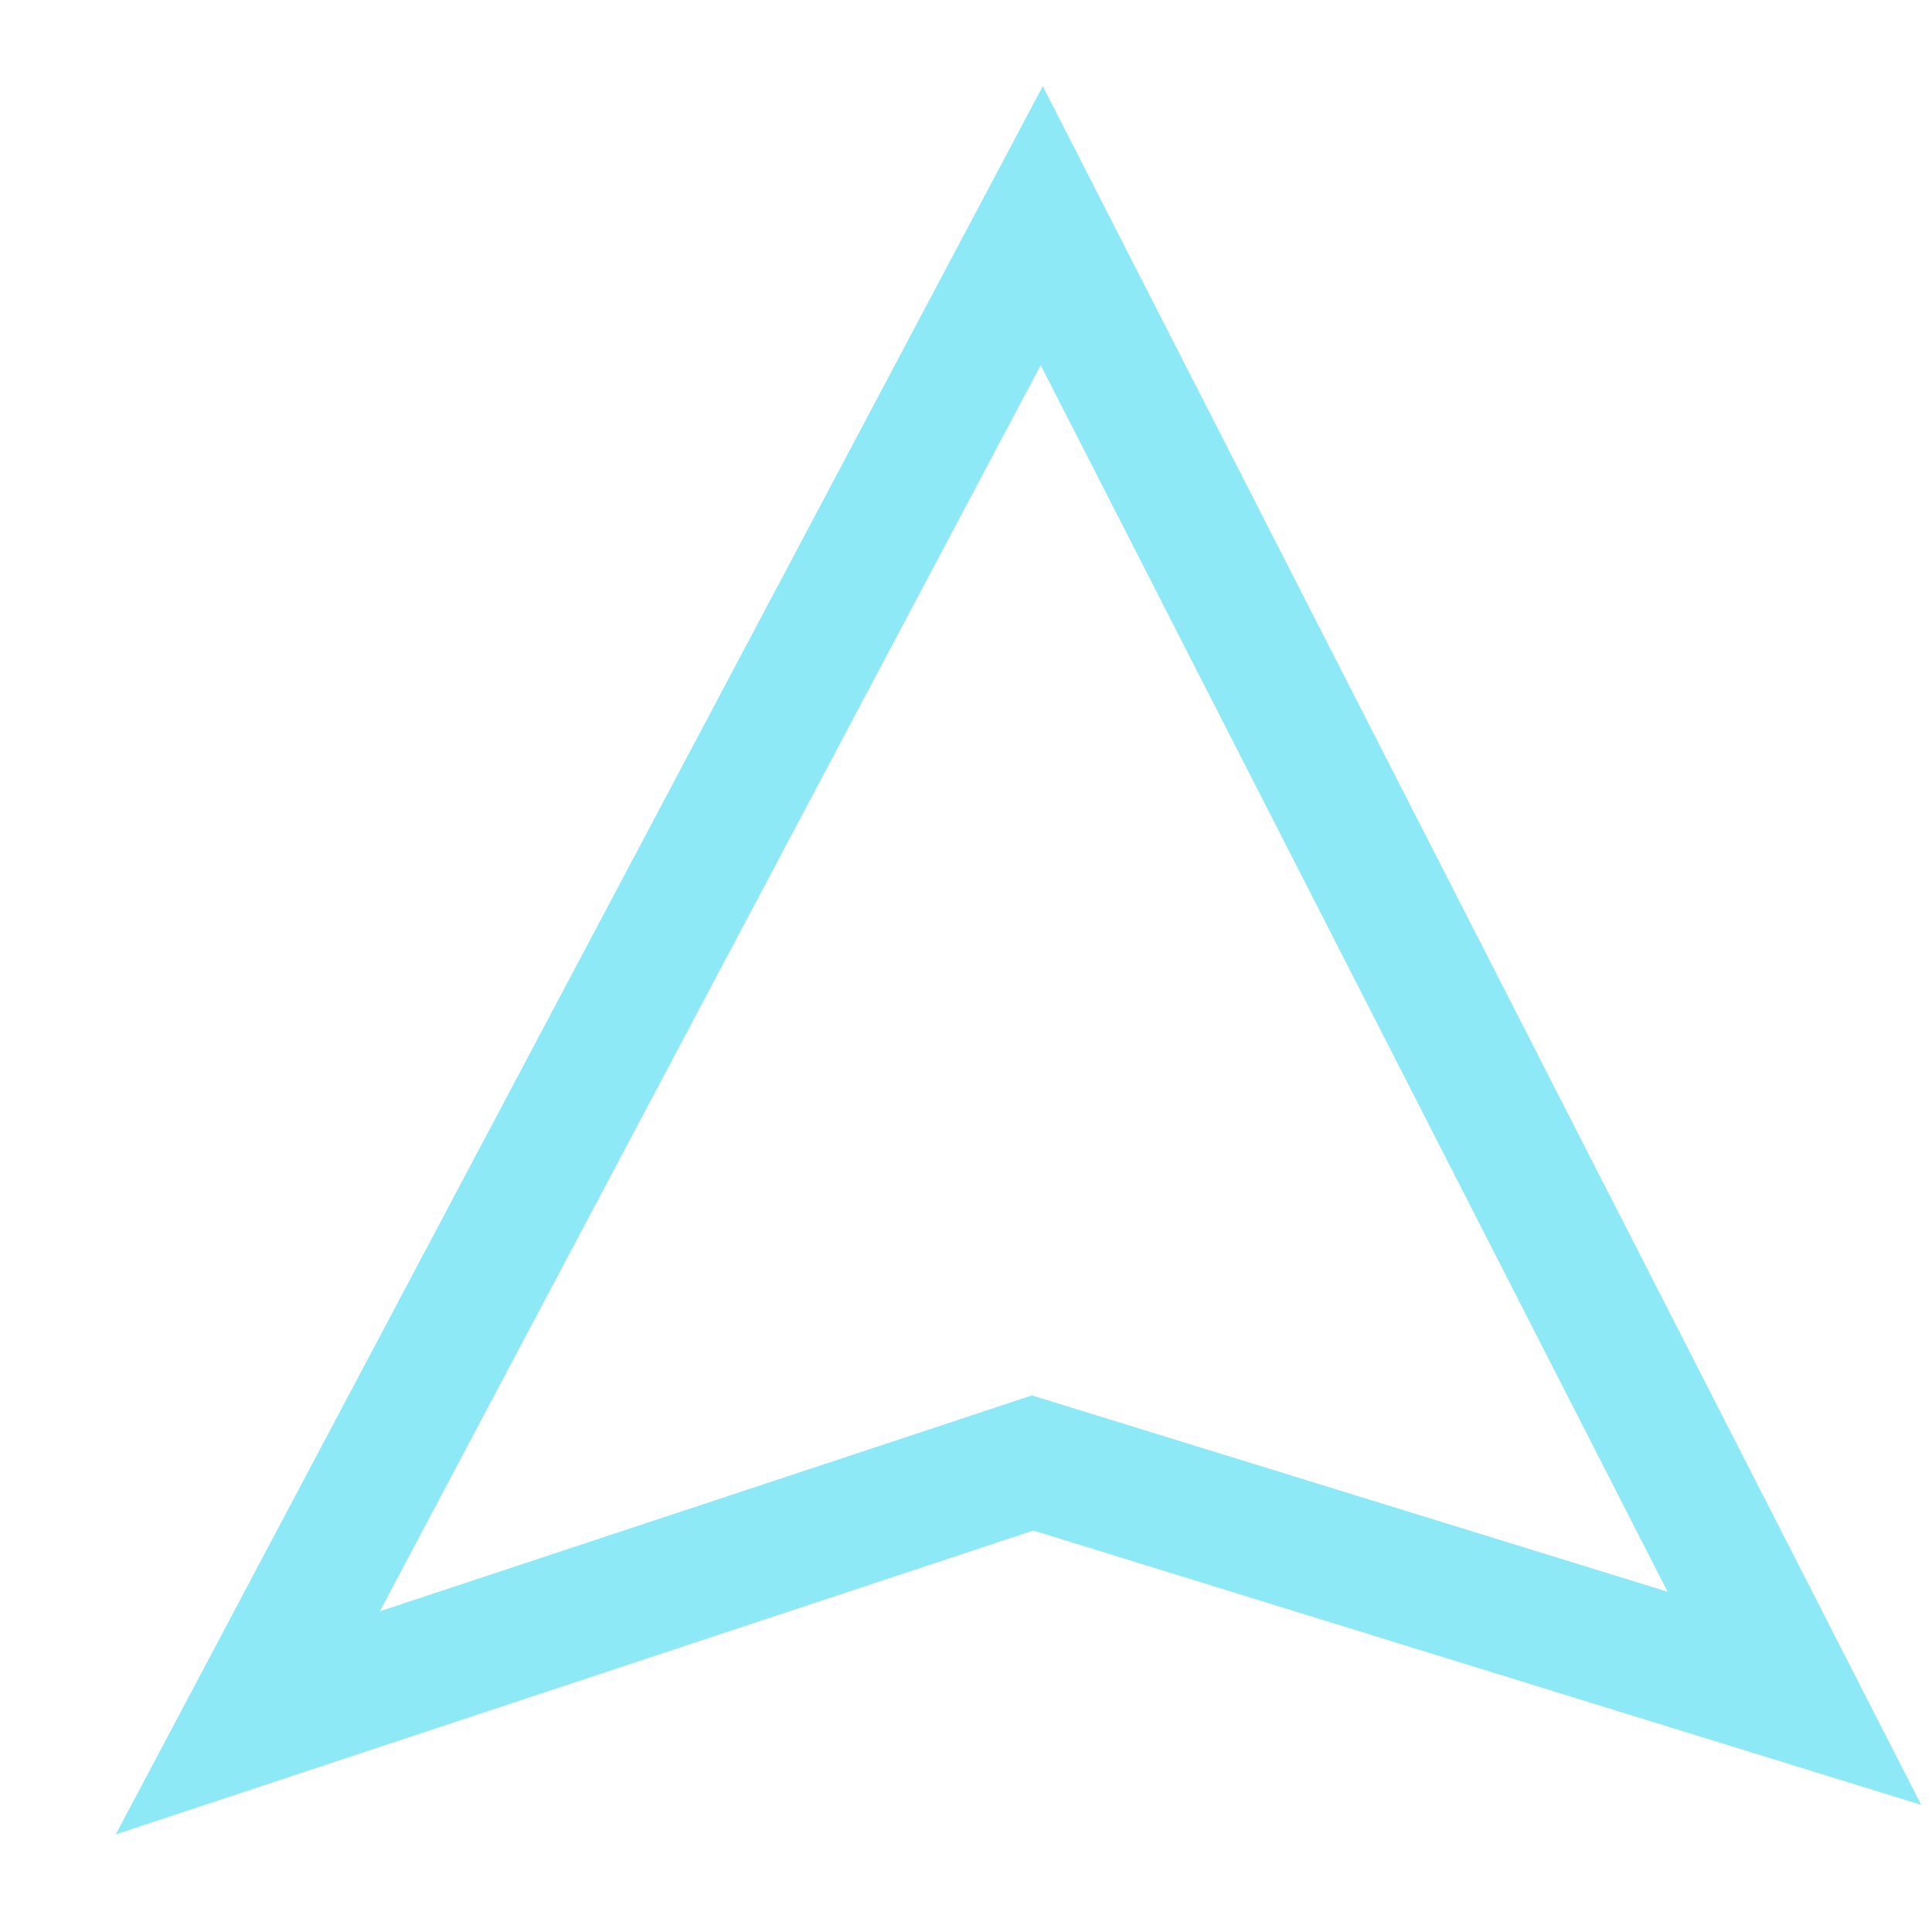
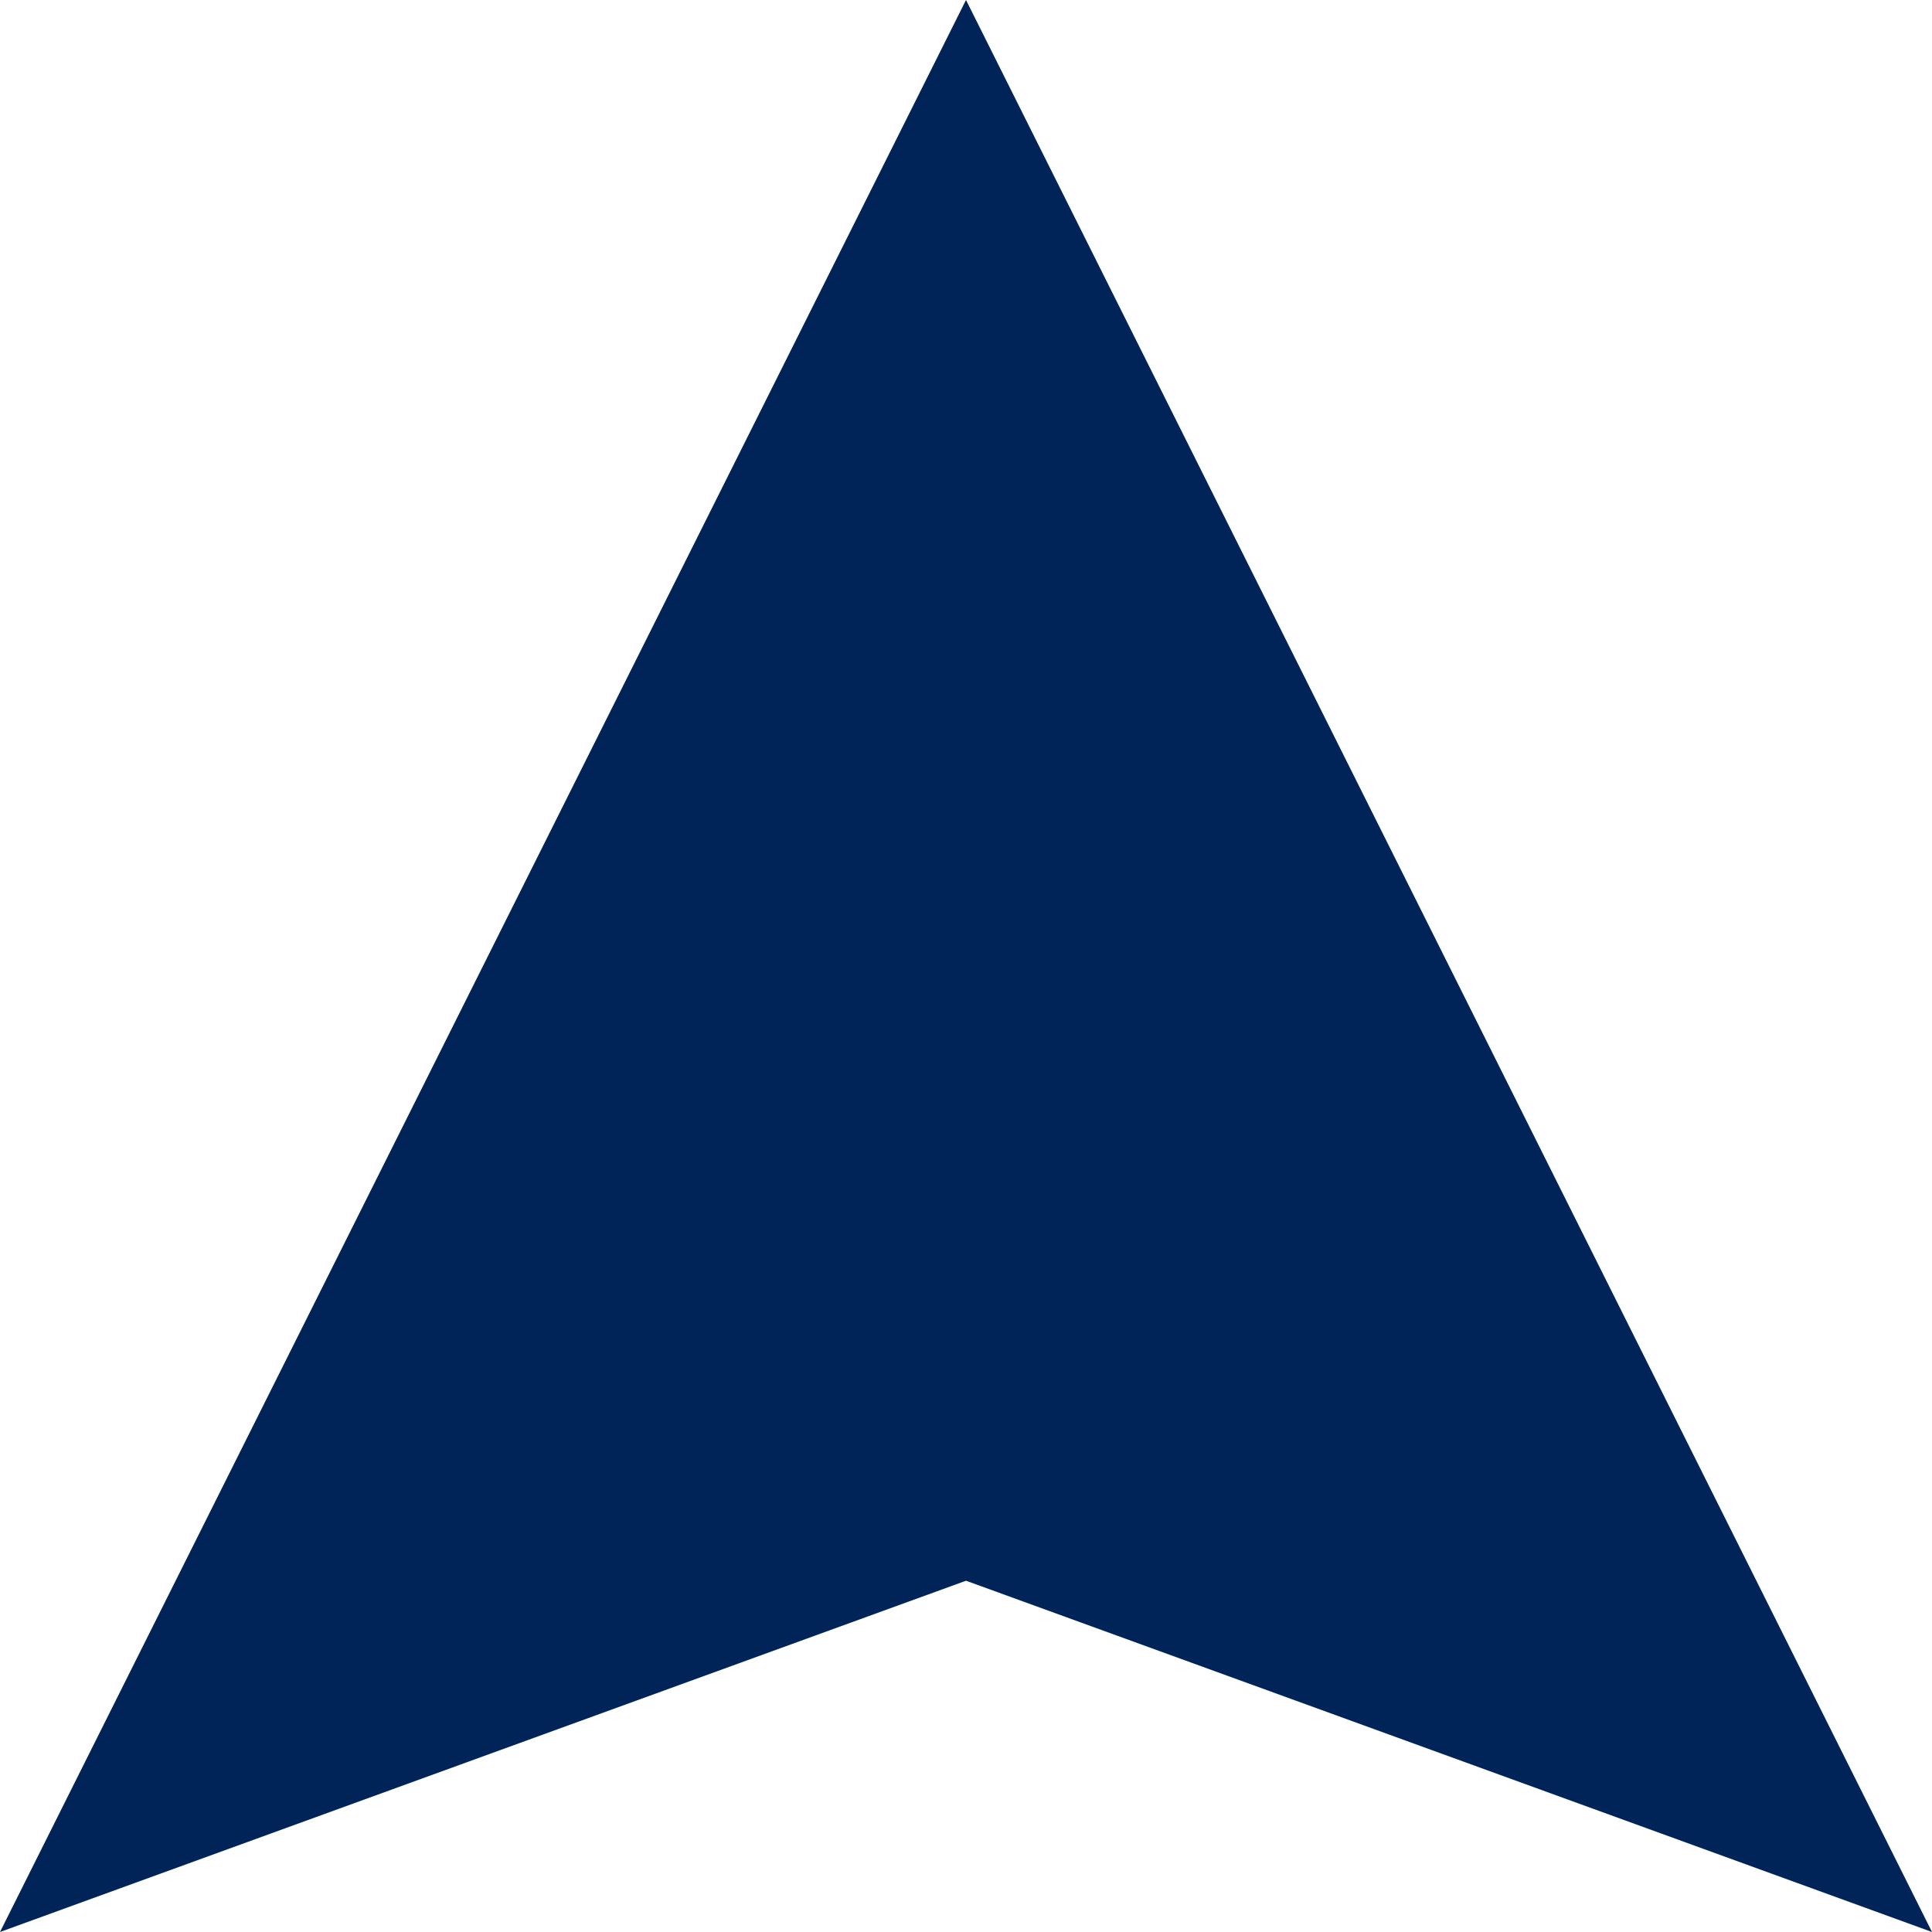
- <svg xmlns="http://www.w3.org/2000/svg" width="22px" height="22px" viewBox="0 0 15 15" version="1.1">
-   <g id="Page-1" stroke="none" stroke-width="1" fill="none" fill-rule="evenodd">
-     <path d="M14.916,14.013 L8.023,11.883 L0.899,14.242 L8.096,0.669 L14.916,14.013 Z M12.947,12.358 L8.08,2.835 L2.949,12.51 L8.012,10.834 L12.947,12.358 Z" id="Combined-Shape" fill="#8DE9F6" fill-rule="nonzero" />
-   </g>
+ <svg xmlns="http://www.w3.org/2000/svg" viewBox="0 0 11 11">
+   <path fill="#002457" fill-rule="nonzero" d="M11 11 5.5 9 0 11 5.5 0z" />
</svg>
